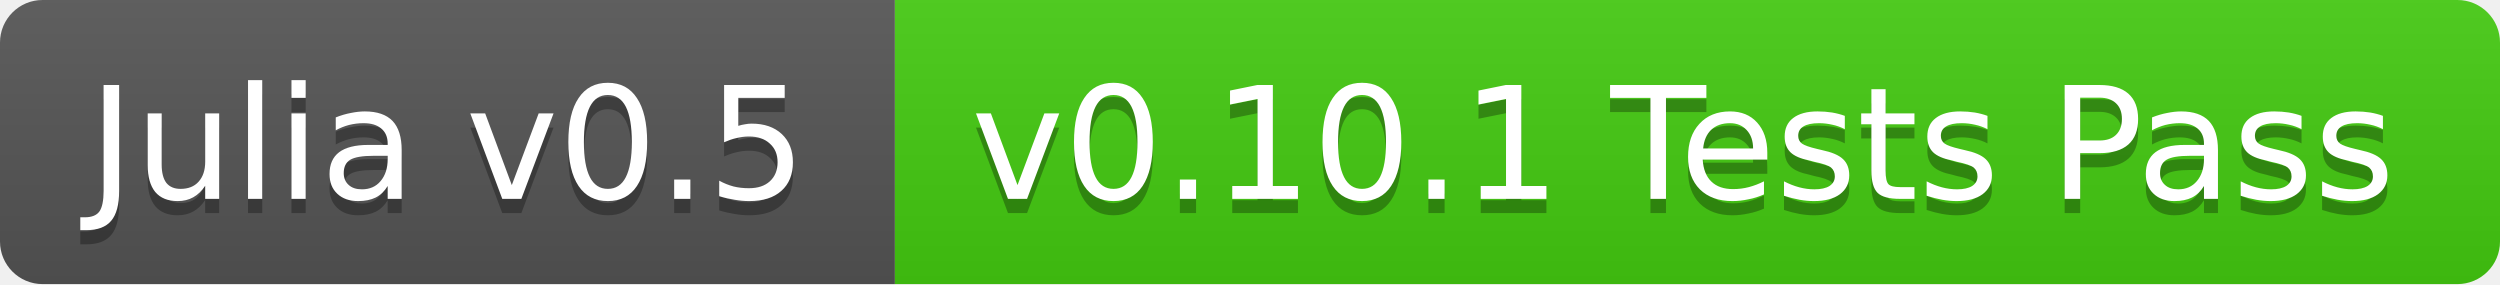
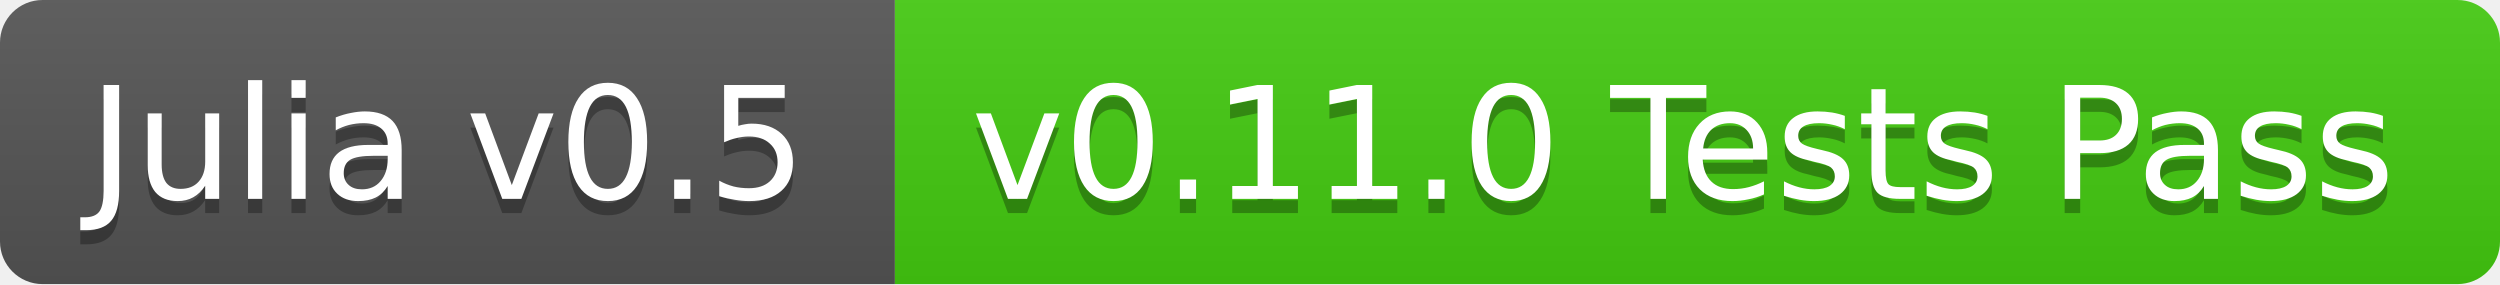
<svg xmlns="http://www.w3.org/2000/svg" width="176" height="20">
  <linearGradient id="b" x2="0" y2="100%">
    <stop offset="0" stop-color="#bbb" stop-opacity=".1" />
    <stop offset="1" stop-opacity=".1" />
  </linearGradient>
  <clipPath id="a">
    <rect width="176" height="20" rx="3" fill="#fff" />
  </clipPath>
  <g clip-path="url(#a)">
    <path fill="#555" d="M0 0h63v20H0z" />
    <path fill="#4c1" d="M63 0h113v20H63z" />
    <path fill="url(#b)" d="M0 0h176v20H0z" />
  </g>
  <g fill="#fff" text-anchor="middle" font-family="DejaVu Sans,Verdana,Geneva,sans-serif" font-size="11">
    <text x="31.5" y="15" fill="#010101" fill-opacity=".3">Julia v0.5</text>
    <text x="31.5" y="14">Julia v0.5</text>
-     <text x="118.5" y="15" fill="#010101" fill-opacity=".3">v0.10.1 Tests Pass</text>
-     <text x="118.5" y="14">v0.10.1 Tests Pass</text>
+     <text x="118.5" y="15" fill="#010101" fill-opacity=".3">v0.11.0 Tests Pass</text>
+     <text x="118.5" y="14">v0.11.0 Tests Pass</text>
  </g>
</svg>
